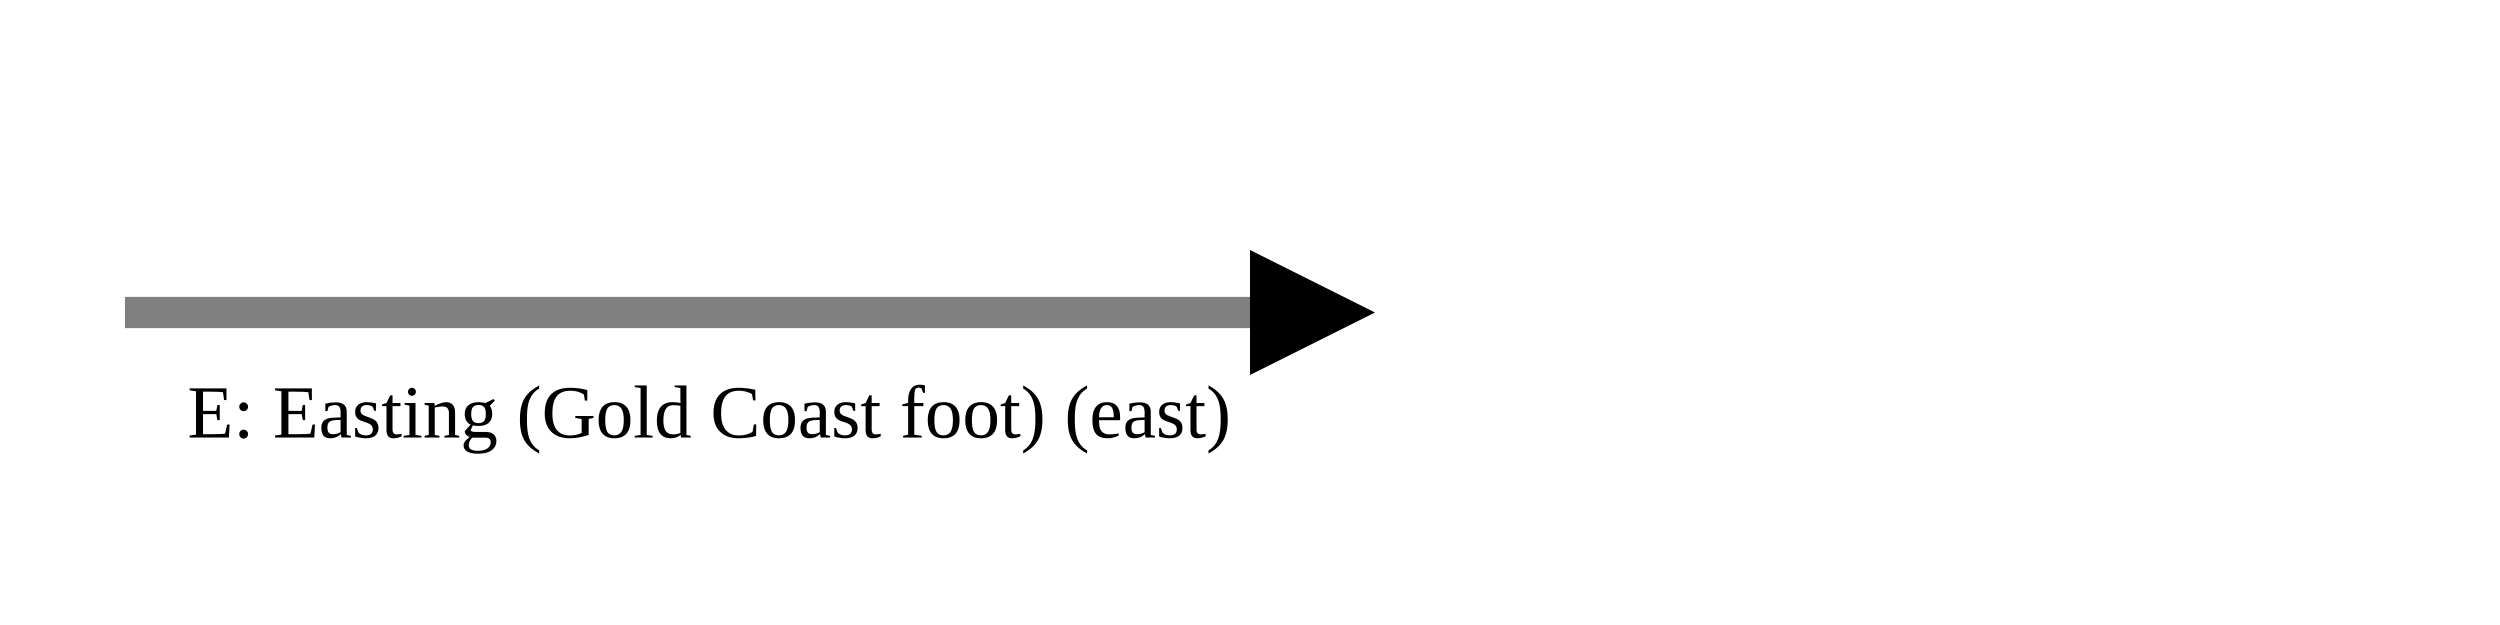
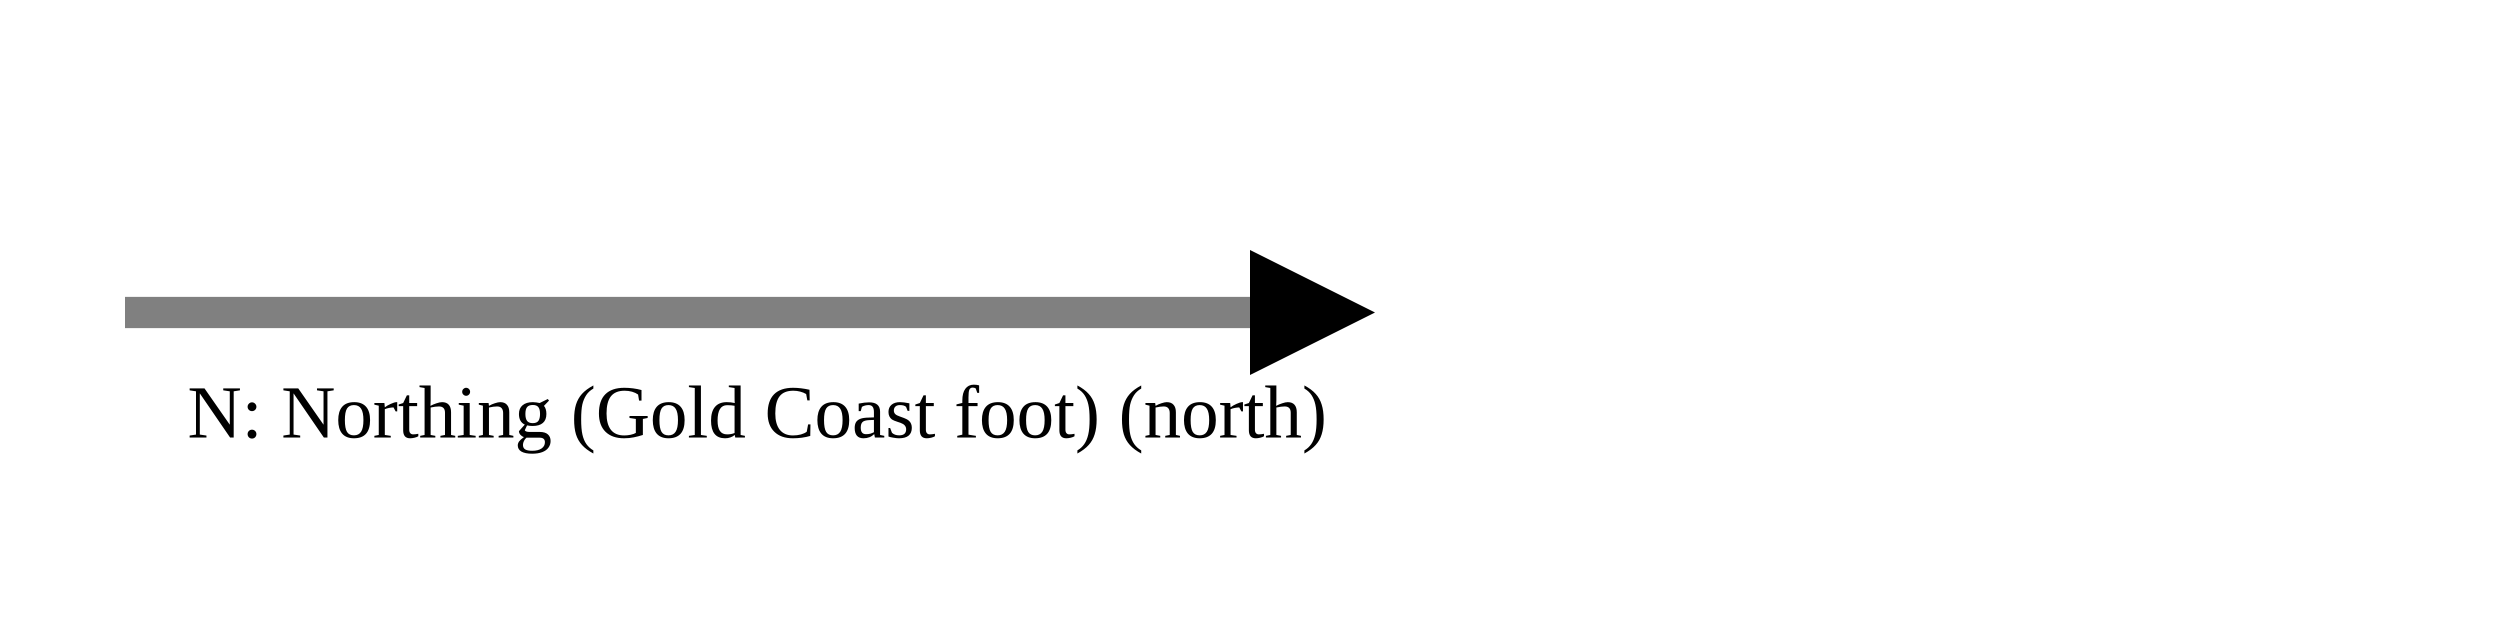
<svg xmlns="http://www.w3.org/2000/svg" version="1.1" width="400" height="100" viewbox="0 0 275 100">
  <defs>
    <marker id="arrowhead" markerWidth="10" markerHeight="7" refX="0" refY="2" orient="auto">
      <polygon points="0 0, 4 2, 0 4" />
    </marker>
  </defs>
  <line x1="20" y1="50" x2="200" y2="50" stroke="gray" stroke-width="5" marker-end="url(#arrowhead)" />
-   <text x="30" y="70" class="small">E: Easting (Gold Coast foot) (east)</text>
+   <text x="30" y="70" class="small">N: Northing (Gold Coast foot) (north)</text>
</svg>
